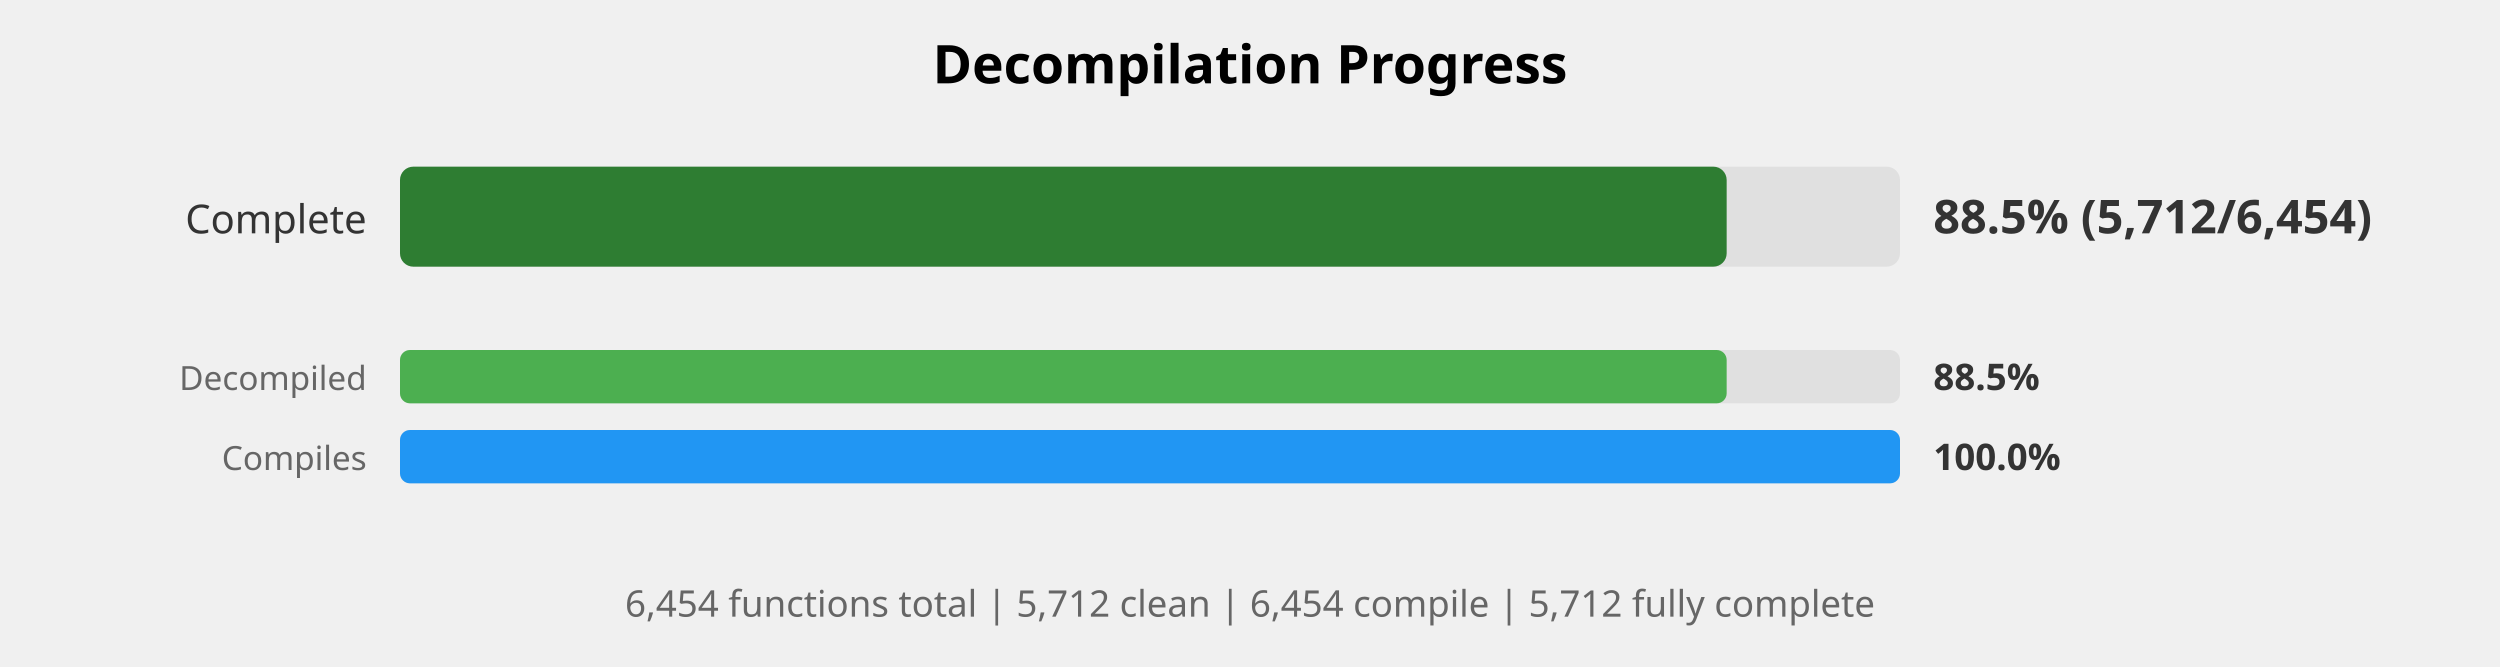
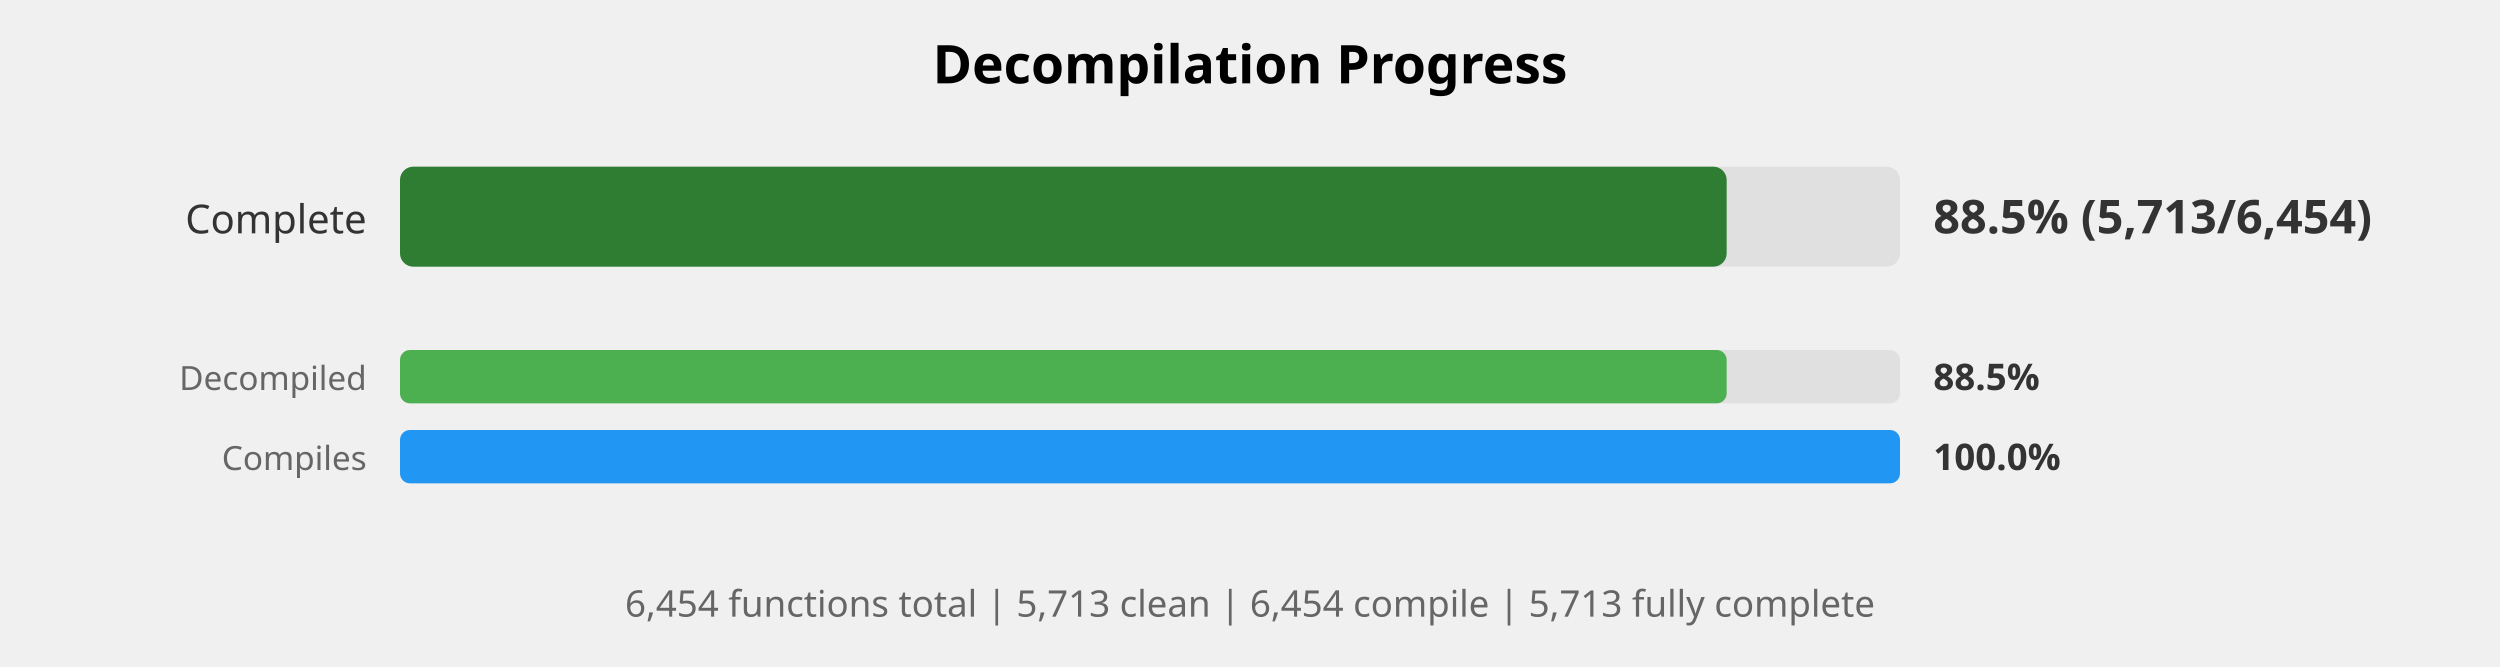
<svg xmlns="http://www.w3.org/2000/svg" width="750" height="200" viewBox="0 0 750 200">
  <style>
    .title { font: bold 16px sans-serif; }
    .label { font: 12px sans-serif; fill: #333; }
    .small-label { font: 10px sans-serif; fill: #666; }
    .percent { font: bold 14px sans-serif; fill: #333; }
    .small-percent { font: bold 11px sans-serif; fill: #333; }
    .summary { font: 11px sans-serif; fill: #666; }
  </style>
  <rect width="100%%" height="100%%" fill="white" />
  <text x="375" y="25" class="title" text-anchor="middle">Decompilation Progress</text>
  <text x="110" y="70" class="label" text-anchor="end">Complete</text>
  <rect x="120" y="50" width="450" height="30" fill="#E0E0E0" rx="4" />
  <rect x="120" y="50" width="398" height="30" fill="#2E7D32" rx="4" />
-   <text x="580" y="70" class="percent">88.5% (5,712/6,454)</text>
+   <text x="580" y="70" class="percent">88.5% (5,713/6,454)</text>
  <text x="110" y="117" class="small-label" text-anchor="end">Decompiled</text>
  <rect x="120" y="105" width="450" height="16" fill="#E0E0E0" rx="3" />
  <rect x="120" y="105" width="398" height="16" fill="#4CAF50" rx="3" />
  <text x="580" y="117" class="small-percent">88.5%</text>
  <text x="110" y="141" class="small-label" text-anchor="end">Compiles</text>
  <rect x="120" y="129" width="450" height="16" fill="#E0E0E0" rx="3" />
  <rect x="120" y="129" width="450" height="16" fill="#2196F3" rx="3" />
  <text x="580" y="141" class="small-percent">100.0%</text>
  <text x="375" y="185" class="summary" text-anchor="middle">
-     6,454 functions total | 5,712 clean | 6,454 compile | 5,712 fully complete
+     6,454 functions total | 5,713 clean | 6,454 compile | 5,713 fully complete
  </text>
</svg>
